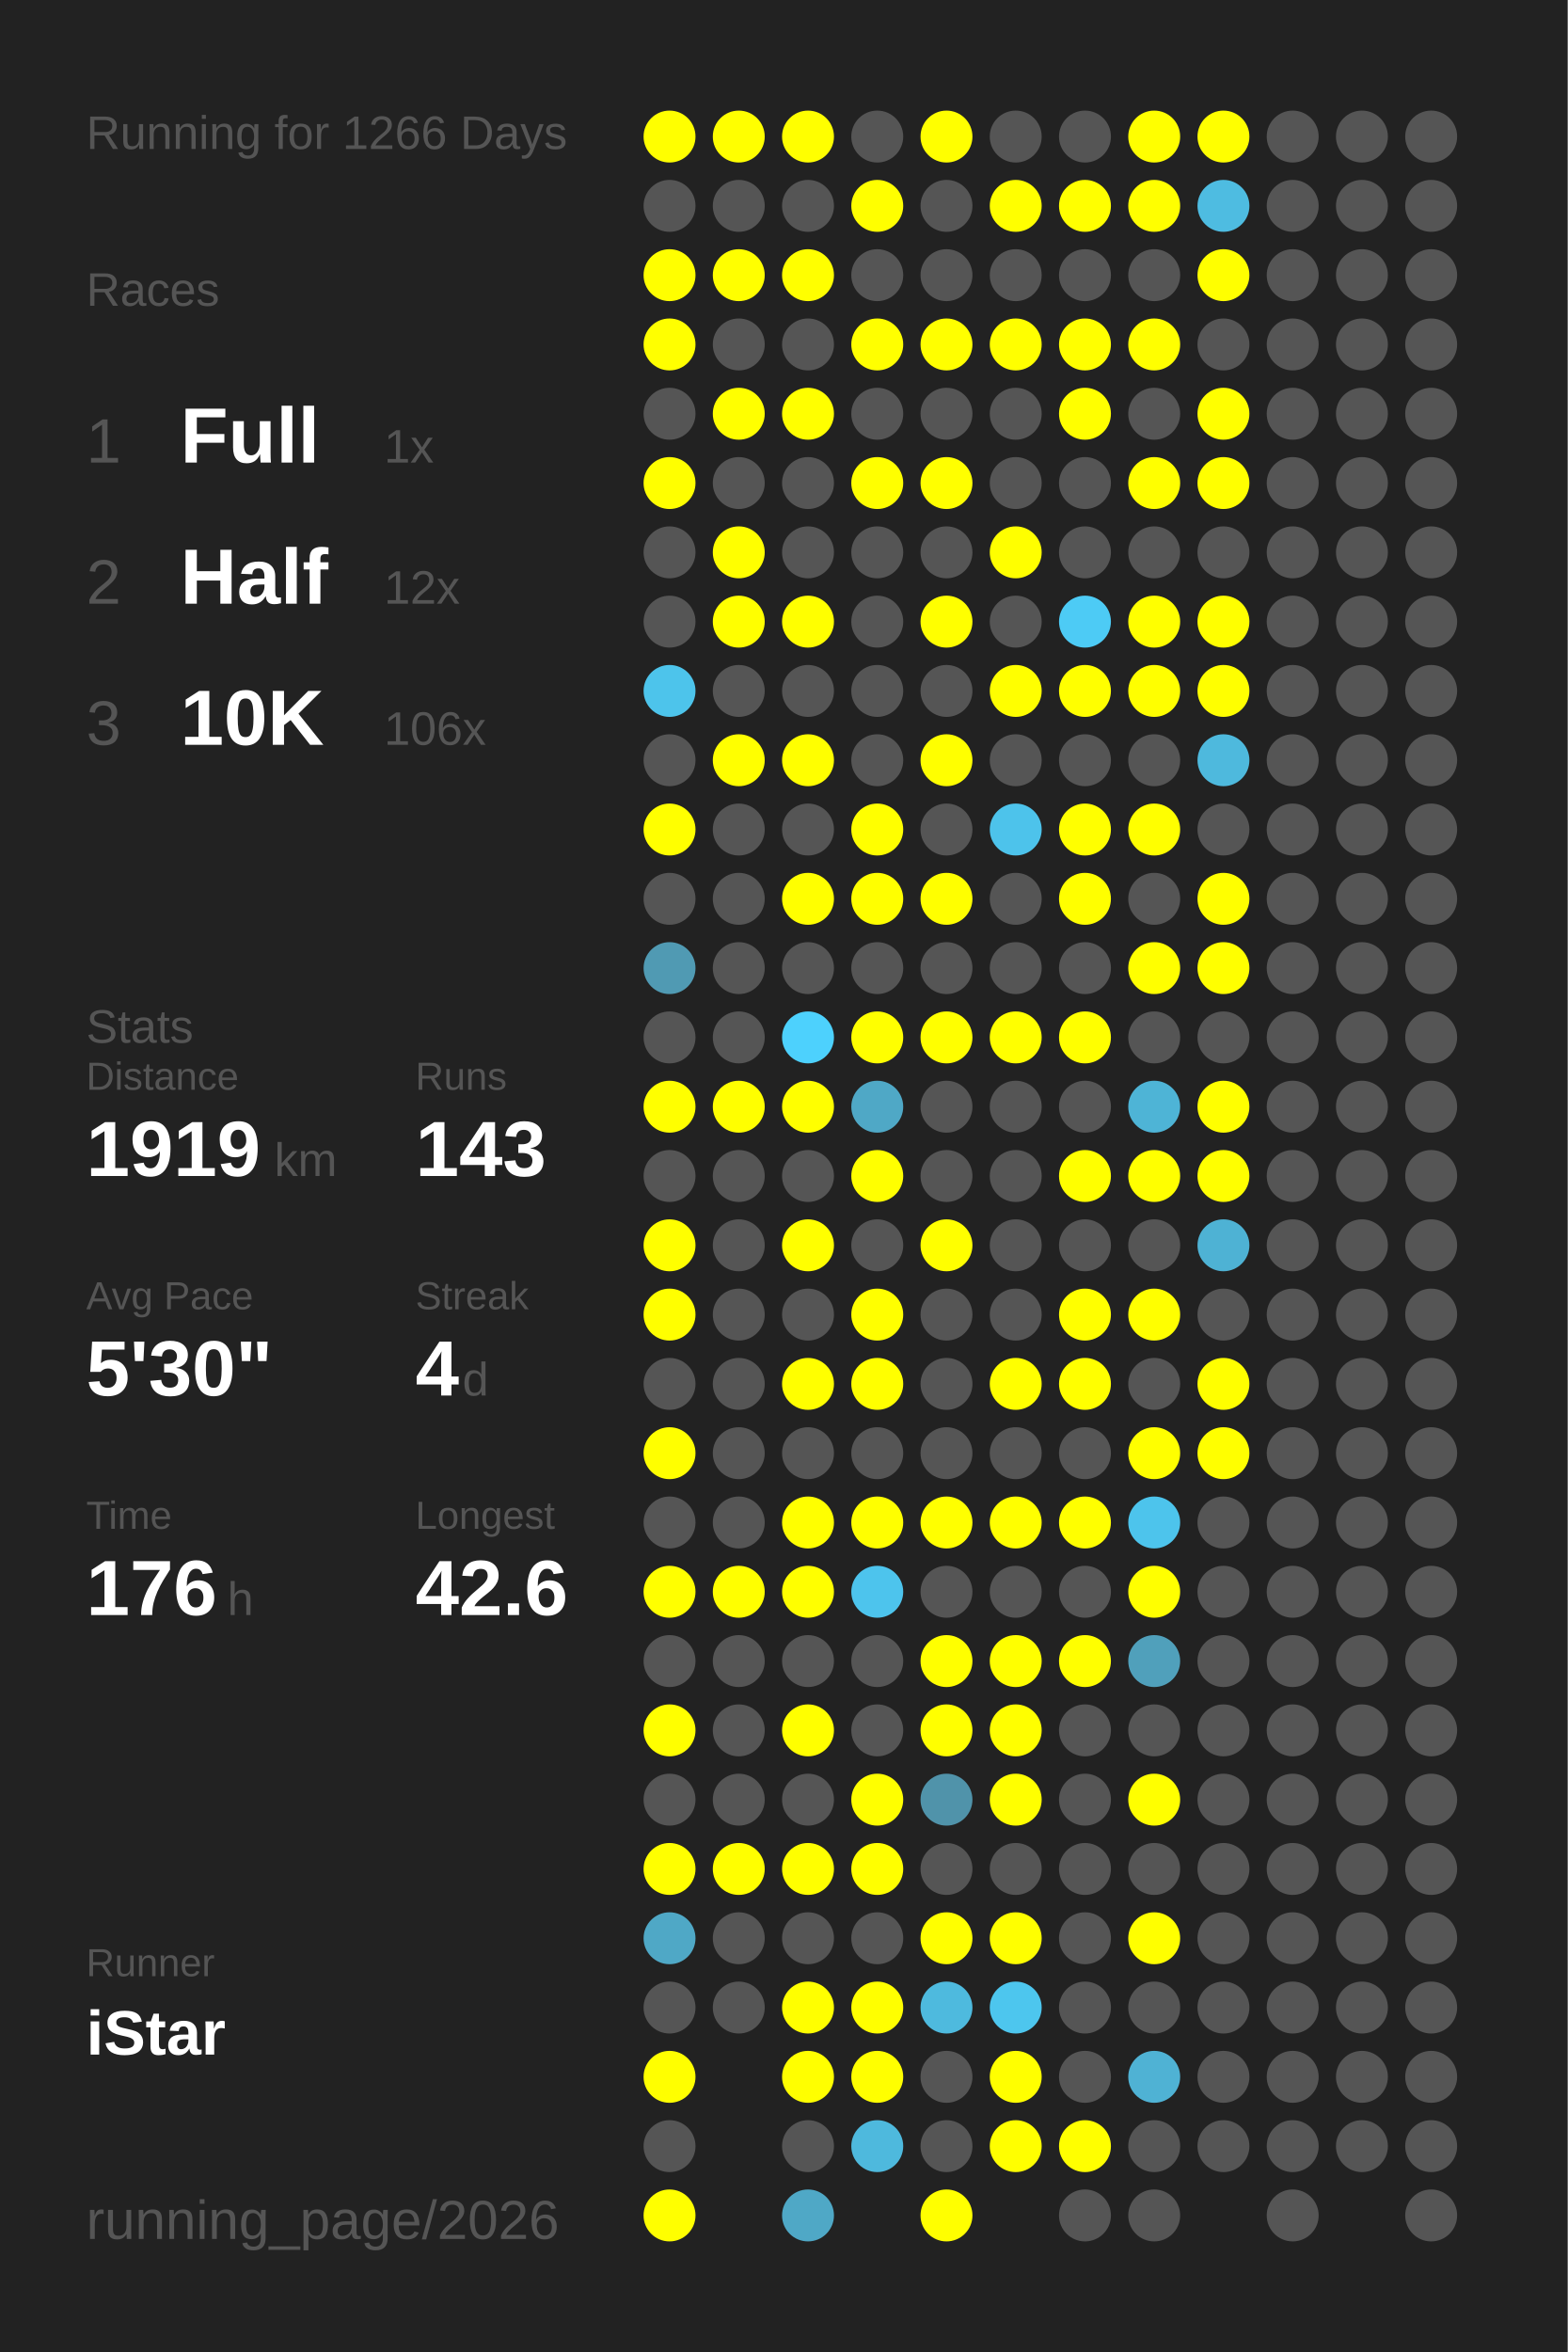
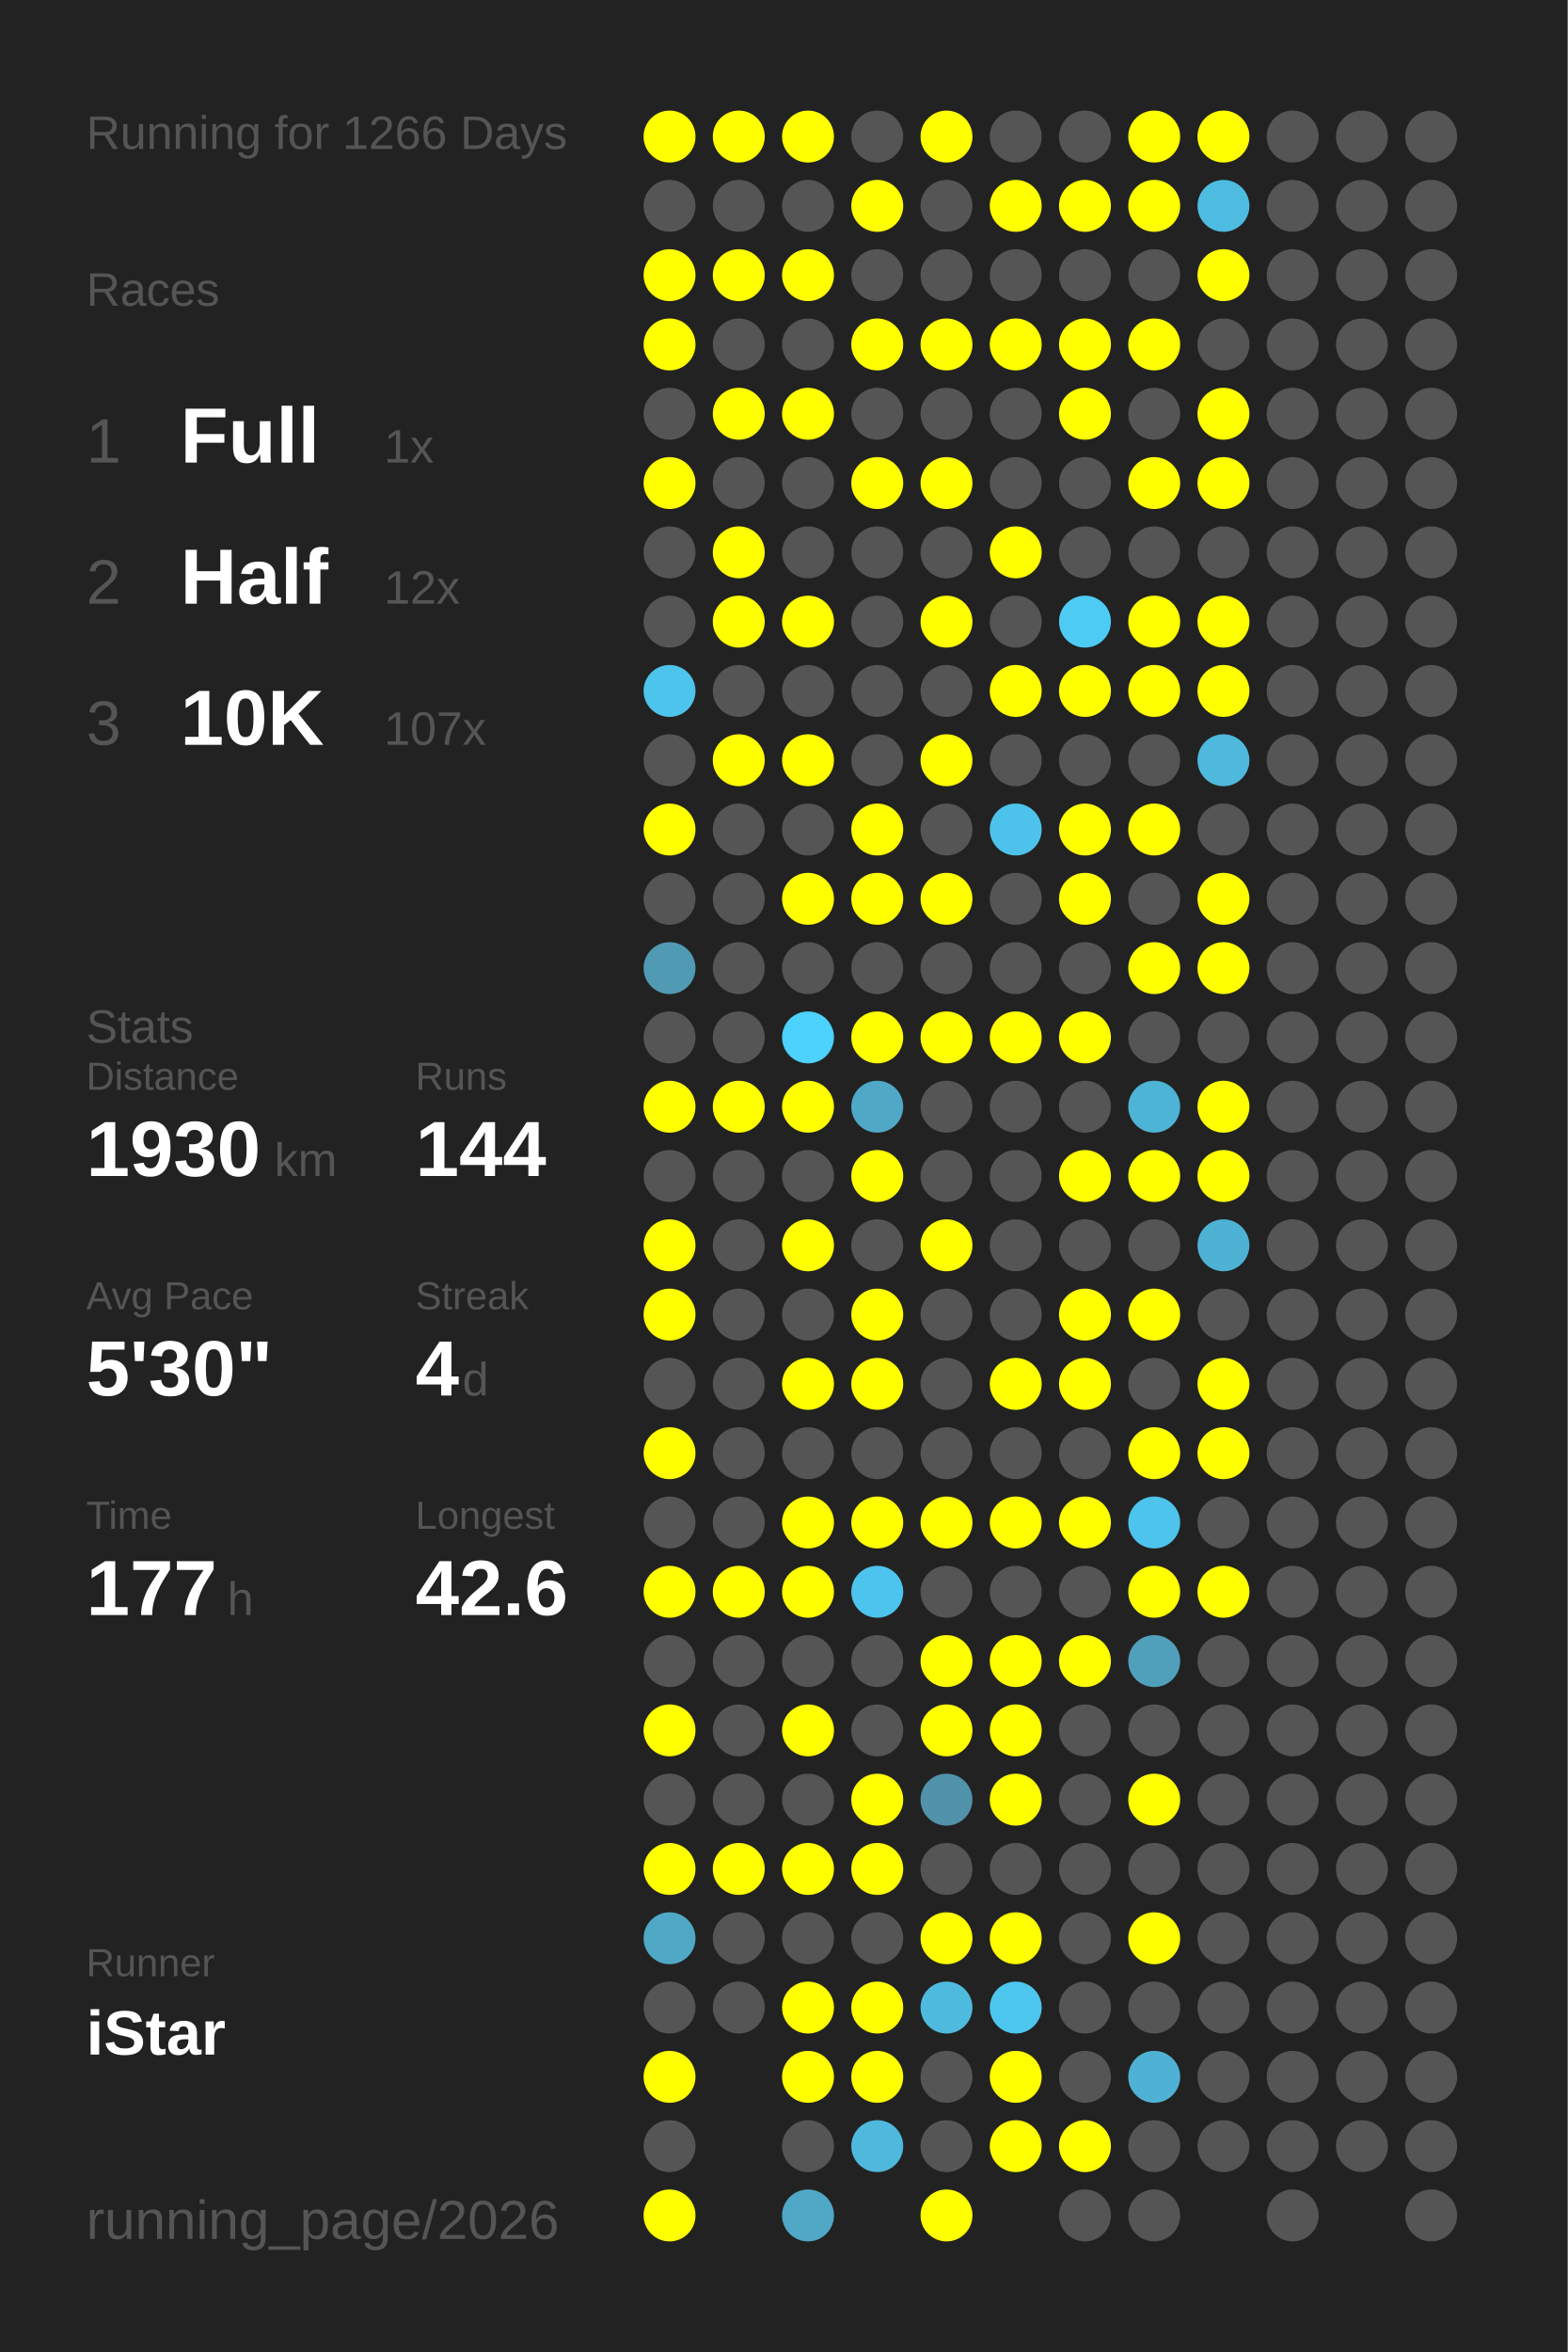
<svg xmlns="http://www.w3.org/2000/svg" baseProfile="full" height="300mm" version="1.1" viewBox="0,0,200,300" width="200mm">
  <defs />
  <rect fill="#222222" height="300" width="200" x="0" y="0" />
  <text fill="#555555" style="font-size:6px; font-family:Arial;" x="11" y="19">Running for 1266 Days</text>
  <text fill="#555555" style="font-size:6px; font-family:Arial;" x="11" y="39">Races</text>
  <text fill="#555555" style="font-size:8px; font-family:Arial;" x="11" y="59">1</text>
  <text fill="#FFFFFF" style="font-size:10px; font-family:Arial; font-weight:bold;" x="23" y="59">Full</text>
  <text fill="#555555" style="font-size:6px; font-family:Arial;" x="49" y="59">1x</text>
  <text fill="#555555" style="font-size:8px; font-family:Arial;" x="11" y="77">2</text>
  <text fill="#FFFFFF" style="font-size:10px; font-family:Arial; font-weight:bold;" x="23" y="77">Half</text>
  <text fill="#555555" style="font-size:6px; font-family:Arial;" x="49" y="77">12x</text>
  <text fill="#555555" style="font-size:8px; font-family:Arial;" x="11" y="95">3</text>
  <text fill="#FFFFFF" style="font-size:10px; font-family:Arial; font-weight:bold;" x="23" y="95">10K</text>
-   <text fill="#555555" style="font-size:6px; font-family:Arial;" x="49" y="95">106x</text>
+   <text fill="#555555" style="font-size:6px; font-family:Arial;" x="49" y="95">107x</text>
  <text fill="#555555" style="font-size:6px; font-family:Arial;" x="11" y="133">Stats</text>
  <text fill="#555555" style="font-size:5px; font-family:Arial;" x="11" y="139">Distance</text>
-   <text fill="#FFFFFF" style="font-size:10px; font-family:Arial; font-weight:bold;" x="11" y="150">1919</text>
+   <text fill="#FFFFFF" style="font-size:10px; font-family:Arial; font-weight:bold;" x="11" y="150">1930</text>
  <text fill="#555555" style="font-size:6px; font-family:Arial;" x="35" y="150">km</text>
  <text fill="#555555" style="font-size:5px; font-family:Arial;" x="53" y="139">Runs</text>
-   <text fill="#FFFFFF" style="font-size:10px; font-family:Arial; font-weight:bold;" x="53" y="150">143</text>
+   <text fill="#FFFFFF" style="font-size:10px; font-family:Arial; font-weight:bold;" x="53" y="150">144</text>
  <text fill="#555555" style="font-size:5px; font-family:Arial;" x="11" y="167">Avg Pace</text>
  <text fill="#FFFFFF" style="font-size:10px; font-family:Arial; font-weight:bold;" x="11" y="178">5'30"</text>
  <text fill="#555555" style="font-size:5px; font-family:Arial;" x="53" y="167">Streak</text>
  <text fill="#FFFFFF" style="font-size:10px; font-family:Arial; font-weight:bold;" x="53" y="178">4</text>
  <text fill="#555555" style="font-size:6px; font-family:Arial;" x="59" y="178">d</text>
  <text fill="#555555" style="font-size:5px; font-family:Arial;" x="11" y="195">Time</text>
-   <text fill="#FFFFFF" style="font-size:10px; font-family:Arial; font-weight:bold;" x="11" y="206">176</text>
+   <text fill="#FFFFFF" style="font-size:10px; font-family:Arial; font-weight:bold;" x="11" y="206">177</text>
  <text fill="#555555" style="font-size:6px; font-family:Arial;" x="29" y="206">h</text>
  <text fill="#555555" style="font-size:5px; font-family:Arial;" x="53" y="195">Longest</text>
  <text fill="#FFFFFF" style="font-size:10px; font-family:Arial; font-weight:bold;" x="53" y="206">42.6</text>
  <text fill="#555555" style="font-size:5px; font-family:Arial;" x="11" y="252.065">Runner</text>
  <text fill="#FFFFFF" style="font-size:8px; font-family:Arial; font-weight:bold;" x="11" y="262.065">iStar</text>
  <text fill="#555555" style="font-size:7px; font-family:Arial;" x="11" y="285.581">running_page/2026</text>
  <circle cx="85.417" cy="17.419" fill="#FFFF00" r="3.312" />
  <circle cx="85.417" cy="26.258" fill="#555555" r="3.312" />
  <circle cx="85.417" cy="35.097" fill="#FFFF00" r="3.312" />
  <circle cx="85.417" cy="43.935" fill="#FFFF00" r="3.312" />
  <circle cx="85.417" cy="52.774" fill="#555555" r="3.312" />
  <circle cx="85.417" cy="61.613" fill="#FFFF00" r="3.312" />
  <circle cx="85.417" cy="70.452" fill="#555555" r="3.312" />
  <circle cx="85.417" cy="79.29" fill="#555555" r="3.312" />
  <circle cx="85.417" cy="88.129" fill="#4dc4eb" r="3.312" />
  <circle cx="85.417" cy="96.968" fill="#555555" r="3.312" />
  <circle cx="85.417" cy="105.806" fill="#FFFF00" r="3.312" />
  <circle cx="85.417" cy="114.645" fill="#555555" r="3.312" />
  <circle cx="85.417" cy="123.484" fill="#509ab3" r="3.312" />
  <circle cx="85.417" cy="132.323" fill="#555555" r="3.312" />
  <circle cx="85.417" cy="141.161" fill="#FFFF00" r="3.312" />
  <circle cx="85.417" cy="150" fill="#555555" r="3.312" />
  <circle cx="85.417" cy="158.839" fill="#FFFF00" r="3.312" />
  <circle cx="85.417" cy="167.677" fill="#FFFF00" r="3.312" />
  <circle cx="85.417" cy="176.516" fill="#555555" r="3.312" />
  <circle cx="85.417" cy="185.355" fill="#FFFF00" r="3.312" />
  <circle cx="85.417" cy="194.194" fill="#555555" r="3.312" />
  <circle cx="85.417" cy="203.032" fill="#FFFF00" r="3.312" />
  <circle cx="85.417" cy="211.871" fill="#555555" r="3.312" />
  <circle cx="85.417" cy="220.71" fill="#FFFF00" r="3.312" />
  <circle cx="85.417" cy="229.548" fill="#555555" r="3.312" />
  <circle cx="85.417" cy="238.387" fill="#FFFF00" r="3.312" />
  <circle cx="85.417" cy="247.226" fill="#4fa8c6" r="3.312" />
  <circle cx="85.417" cy="256.065" fill="#555555" r="3.312" />
  <circle cx="85.417" cy="264.903" fill="#FFFF00" r="3.312" />
  <circle cx="85.417" cy="273.742" fill="#555555" r="3.312" />
  <circle cx="85.417" cy="282.581" fill="#FFFF00" r="3.312" />
  <circle cx="94.25" cy="17.419" fill="#FFFF00" r="3.312" />
  <circle cx="94.25" cy="26.258" fill="#555555" r="3.312" />
  <circle cx="94.25" cy="35.097" fill="#FFFF00" r="3.312" />
  <circle cx="94.25" cy="43.935" fill="#555555" r="3.312" />
  <circle cx="94.25" cy="52.774" fill="#FFFF00" r="3.312" />
  <circle cx="94.25" cy="61.613" fill="#555555" r="3.312" />
  <circle cx="94.25" cy="70.452" fill="#FFFF00" r="3.312" />
  <circle cx="94.25" cy="79.29" fill="#FFFF00" r="3.312" />
  <circle cx="94.25" cy="88.129" fill="#555555" r="3.312" />
  <circle cx="94.25" cy="96.968" fill="#FFFF00" r="3.312" />
  <circle cx="94.25" cy="105.806" fill="#555555" r="3.312" />
  <circle cx="94.25" cy="114.645" fill="#555555" r="3.312" />
  <circle cx="94.25" cy="123.484" fill="#555555" r="3.312" />
  <circle cx="94.25" cy="132.323" fill="#555555" r="3.312" />
  <circle cx="94.25" cy="141.161" fill="#FFFF00" r="3.312" />
  <circle cx="94.25" cy="150" fill="#555555" r="3.312" />
  <circle cx="94.25" cy="158.839" fill="#555555" r="3.312" />
  <circle cx="94.25" cy="167.677" fill="#555555" r="3.312" />
  <circle cx="94.25" cy="176.516" fill="#555555" r="3.312" />
  <circle cx="94.25" cy="185.355" fill="#555555" r="3.312" />
  <circle cx="94.25" cy="194.194" fill="#555555" r="3.312" />
  <circle cx="94.25" cy="203.032" fill="#FFFF00" r="3.312" />
  <circle cx="94.25" cy="211.871" fill="#555555" r="3.312" />
  <circle cx="94.25" cy="220.71" fill="#555555" r="3.312" />
  <circle cx="94.25" cy="229.548" fill="#555555" r="3.312" />
  <circle cx="94.25" cy="238.387" fill="#FFFF00" r="3.312" />
  <circle cx="94.25" cy="247.226" fill="#555555" r="3.312" />
  <circle cx="94.25" cy="256.065" fill="#555555" r="3.312" />
  <circle cx="103.083" cy="17.419" fill="#FFFF00" r="3.312" />
  <circle cx="103.083" cy="26.258" fill="#555555" r="3.312" />
  <circle cx="103.083" cy="35.097" fill="#FFFF00" r="3.312" />
  <circle cx="103.083" cy="43.935" fill="#555555" r="3.312" />
  <circle cx="103.083" cy="52.774" fill="#FFFF00" r="3.312" />
  <circle cx="103.083" cy="61.613" fill="#555555" r="3.312" />
  <circle cx="103.083" cy="70.452" fill="#555555" r="3.312" />
  <circle cx="103.083" cy="79.29" fill="#FFFF00" r="3.312" />
  <circle cx="103.083" cy="88.129" fill="#555555" r="3.312" />
  <circle cx="103.083" cy="96.968" fill="#FFFF00" r="3.312" />
  <circle cx="103.083" cy="105.806" fill="#555555" r="3.312" />
  <circle cx="103.083" cy="114.645" fill="#FFFF00" r="3.312" />
  <circle cx="103.083" cy="123.484" fill="#555555" r="3.312" />
  <circle cx="103.083" cy="132.323" fill="#4dd1fd" r="3.312" />
  <circle cx="103.083" cy="141.161" fill="#FFFF00" r="3.312" />
  <circle cx="103.083" cy="150" fill="#555555" r="3.312" />
  <circle cx="103.083" cy="158.839" fill="#FFFF00" r="3.312" />
  <circle cx="103.083" cy="167.677" fill="#555555" r="3.312" />
  <circle cx="103.083" cy="176.516" fill="#FFFF00" r="3.312" />
  <circle cx="103.083" cy="185.355" fill="#555555" r="3.312" />
  <circle cx="103.083" cy="194.194" fill="#FFFF00" r="3.312" />
  <circle cx="103.083" cy="203.032" fill="#FFFF00" r="3.312" />
  <circle cx="103.083" cy="211.871" fill="#555555" r="3.312" />
  <circle cx="103.083" cy="220.71" fill="#FFFF00" r="3.312" />
  <circle cx="103.083" cy="229.548" fill="#555555" r="3.312" />
  <circle cx="103.083" cy="238.387" fill="#FFFF00" r="3.312" />
  <circle cx="103.083" cy="247.226" fill="#555555" r="3.312" />
  <circle cx="103.083" cy="256.065" fill="#FFFF00" r="3.312" />
  <circle cx="103.083" cy="264.903" fill="#FFFF00" r="3.312" />
  <circle cx="103.083" cy="273.742" fill="#555555" r="3.312" />
  <circle cx="103.083" cy="282.581" fill="#4fa8c6" r="3.312" />
  <circle cx="111.917" cy="17.419" fill="#555555" r="3.312" />
  <circle cx="111.917" cy="26.258" fill="#FFFF00" r="3.312" />
  <circle cx="111.917" cy="35.097" fill="#555555" r="3.312" />
  <circle cx="111.917" cy="43.935" fill="#FFFF00" r="3.312" />
  <circle cx="111.917" cy="52.774" fill="#555555" r="3.312" />
  <circle cx="111.917" cy="61.613" fill="#FFFF00" r="3.312" />
  <circle cx="111.917" cy="70.452" fill="#555555" r="3.312" />
  <circle cx="111.917" cy="79.29" fill="#555555" r="3.312" />
  <circle cx="111.917" cy="88.129" fill="#555555" r="3.312" />
  <circle cx="111.917" cy="96.968" fill="#555555" r="3.312" />
  <circle cx="111.917" cy="105.806" fill="#FFFF00" r="3.312" />
  <circle cx="111.917" cy="114.645" fill="#FFFF00" r="3.312" />
  <circle cx="111.917" cy="123.484" fill="#555555" r="3.312" />
  <circle cx="111.917" cy="132.323" fill="#FFFF00" r="3.312" />
  <circle cx="111.917" cy="141.161" fill="#4fa8c6" r="3.312" />
  <circle cx="111.917" cy="150" fill="#FFFF00" r="3.312" />
  <circle cx="111.917" cy="158.839" fill="#555555" r="3.312" />
  <circle cx="111.917" cy="167.677" fill="#FFFF00" r="3.312" />
  <circle cx="111.917" cy="176.516" fill="#FFFF00" r="3.312" />
  <circle cx="111.917" cy="185.355" fill="#555555" r="3.312" />
  <circle cx="111.917" cy="194.194" fill="#FFFF00" r="3.312" />
  <circle cx="111.917" cy="203.032" fill="#4dc4ed" r="3.312" />
  <circle cx="111.917" cy="211.871" fill="#555555" r="3.312" />
  <circle cx="111.917" cy="220.71" fill="#555555" r="3.312" />
  <circle cx="111.917" cy="229.548" fill="#FFFF00" r="3.312" />
  <circle cx="111.917" cy="238.387" fill="#FFFF00" r="3.312" />
  <circle cx="111.917" cy="247.226" fill="#555555" r="3.312" />
  <circle cx="111.917" cy="256.065" fill="#FFFF00" r="3.312" />
  <circle cx="111.917" cy="264.903" fill="#FFFF00" r="3.312" />
  <circle cx="111.917" cy="273.742" fill="#4eb9dd" r="3.312" />
  <circle cx="120.75" cy="17.419" fill="#FFFF00" r="3.312" />
  <circle cx="120.75" cy="26.258" fill="#555555" r="3.312" />
  <circle cx="120.75" cy="35.097" fill="#555555" r="3.312" />
  <circle cx="120.75" cy="43.935" fill="#FFFF00" r="3.312" />
  <circle cx="120.75" cy="52.774" fill="#555555" r="3.312" />
  <circle cx="120.75" cy="61.613" fill="#FFFF00" r="3.312" />
  <circle cx="120.75" cy="70.452" fill="#555555" r="3.312" />
  <circle cx="120.75" cy="79.29" fill="#FFFF00" r="3.312" />
  <circle cx="120.75" cy="88.129" fill="#555555" r="3.312" />
  <circle cx="120.75" cy="96.968" fill="#FFFF00" r="3.312" />
  <circle cx="120.75" cy="105.806" fill="#555555" r="3.312" />
  <circle cx="120.75" cy="114.645" fill="#FFFF00" r="3.312" />
  <circle cx="120.75" cy="123.484" fill="#555555" r="3.312" />
  <circle cx="120.75" cy="132.323" fill="#FFFF00" r="3.312" />
  <circle cx="120.75" cy="141.161" fill="#555555" r="3.312" />
  <circle cx="120.75" cy="150" fill="#555555" r="3.312" />
  <circle cx="120.75" cy="158.839" fill="#FFFF00" r="3.312" />
  <circle cx="120.75" cy="167.677" fill="#555555" r="3.312" />
  <circle cx="120.75" cy="176.516" fill="#555555" r="3.312" />
  <circle cx="120.75" cy="185.355" fill="#555555" r="3.312" />
  <circle cx="120.75" cy="194.194" fill="#FFFF00" r="3.312" />
  <circle cx="120.75" cy="203.032" fill="#555555" r="3.312" />
  <circle cx="120.75" cy="211.871" fill="#FFFF00" r="3.312" />
  <circle cx="120.75" cy="220.71" fill="#FFFF00" r="3.312" />
  <circle cx="120.75" cy="229.548" fill="#5093aa" r="3.312" />
  <circle cx="120.75" cy="238.387" fill="#555555" r="3.312" />
  <circle cx="120.75" cy="247.226" fill="#FFFF00" r="3.312" />
  <circle cx="120.75" cy="256.065" fill="#4ebade" r="3.312" />
  <circle cx="120.75" cy="264.903" fill="#555555" r="3.312" />
  <circle cx="120.75" cy="273.742" fill="#555555" r="3.312" />
  <circle cx="120.75" cy="282.581" fill="#FFFF00" r="3.312" />
  <circle cx="129.583" cy="17.419" fill="#555555" r="3.312" />
  <circle cx="129.583" cy="26.258" fill="#FFFF00" r="3.312" />
  <circle cx="129.583" cy="35.097" fill="#555555" r="3.312" />
  <circle cx="129.583" cy="43.935" fill="#FFFF00" r="3.312" />
  <circle cx="129.583" cy="52.774" fill="#555555" r="3.312" />
  <circle cx="129.583" cy="61.613" fill="#555555" r="3.312" />
  <circle cx="129.583" cy="70.452" fill="#FFFF00" r="3.312" />
  <circle cx="129.583" cy="79.29" fill="#555555" r="3.312" />
  <circle cx="129.583" cy="88.129" fill="#FFFF00" r="3.312" />
  <circle cx="129.583" cy="96.968" fill="#555555" r="3.312" />
  <circle cx="129.583" cy="105.806" fill="#4dc3eb" r="3.312" />
  <circle cx="129.583" cy="114.645" fill="#555555" r="3.312" />
  <circle cx="129.583" cy="123.484" fill="#555555" r="3.312" />
  <circle cx="129.583" cy="132.323" fill="#FFFF00" r="3.312" />
  <circle cx="129.583" cy="141.161" fill="#555555" r="3.312" />
  <circle cx="129.583" cy="150" fill="#555555" r="3.312" />
  <circle cx="129.583" cy="158.839" fill="#555555" r="3.312" />
  <circle cx="129.583" cy="167.677" fill="#555555" r="3.312" />
  <circle cx="129.583" cy="176.516" fill="#FFFF00" r="3.312" />
  <circle cx="129.583" cy="185.355" fill="#555555" r="3.312" />
  <circle cx="129.583" cy="194.194" fill="#FFFF00" r="3.312" />
  <circle cx="129.583" cy="203.032" fill="#555555" r="3.312" />
  <circle cx="129.583" cy="211.871" fill="#FFFF00" r="3.312" />
  <circle cx="129.583" cy="220.71" fill="#FFFF00" r="3.312" />
  <circle cx="129.583" cy="229.548" fill="#FFFF00" r="3.312" />
  <circle cx="129.583" cy="238.387" fill="#555555" r="3.312" />
  <circle cx="129.583" cy="247.226" fill="#FFFF00" r="3.312" />
  <circle cx="129.583" cy="256.065" fill="#4dc6ee" r="3.312" />
  <circle cx="129.583" cy="264.903" fill="#FFFF00" r="3.312" />
  <circle cx="129.583" cy="273.742" fill="#FFFF00" r="3.312" />
  <circle cx="138.417" cy="17.419" fill="#555555" r="3.312" />
  <circle cx="138.417" cy="26.258" fill="#FFFF00" r="3.312" />
  <circle cx="138.417" cy="35.097" fill="#555555" r="3.312" />
  <circle cx="138.417" cy="43.935" fill="#FFFF00" r="3.312" />
  <circle cx="138.417" cy="52.774" fill="#FFFF00" r="3.312" />
  <circle cx="138.417" cy="61.613" fill="#555555" r="3.312" />
  <circle cx="138.417" cy="70.452" fill="#555555" r="3.312" />
  <circle cx="138.417" cy="79.29" fill="#4dcbf5" r="3.312" />
  <circle cx="138.417" cy="88.129" fill="#FFFF00" r="3.312" />
  <circle cx="138.417" cy="96.968" fill="#555555" r="3.312" />
  <circle cx="138.417" cy="105.806" fill="#FFFF00" r="3.312" />
  <circle cx="138.417" cy="114.645" fill="#FFFF00" r="3.312" />
  <circle cx="138.417" cy="123.484" fill="#555555" r="3.312" />
  <circle cx="138.417" cy="132.323" fill="#FFFF00" r="3.312" />
  <circle cx="138.417" cy="141.161" fill="#555555" r="3.312" />
  <circle cx="138.417" cy="150" fill="#FFFF00" r="3.312" />
  <circle cx="138.417" cy="158.839" fill="#555555" r="3.312" />
  <circle cx="138.417" cy="167.677" fill="#FFFF00" r="3.312" />
  <circle cx="138.417" cy="176.516" fill="#FFFF00" r="3.312" />
  <circle cx="138.417" cy="185.355" fill="#555555" r="3.312" />
  <circle cx="138.417" cy="194.194" fill="#FFFF00" r="3.312" />
  <circle cx="138.417" cy="203.032" fill="#555555" r="3.312" />
  <circle cx="138.417" cy="211.871" fill="#FFFF00" r="3.312" />
  <circle cx="138.417" cy="220.71" fill="#555555" r="3.312" />
  <circle cx="138.417" cy="229.548" fill="#555555" r="3.312" />
  <circle cx="138.417" cy="238.387" fill="#555555" r="3.312" />
  <circle cx="138.417" cy="247.226" fill="#555555" r="3.312" />
  <circle cx="138.417" cy="256.065" fill="#555555" r="3.312" />
  <circle cx="138.417" cy="264.903" fill="#555555" r="3.312" />
  <circle cx="138.417" cy="273.742" fill="#FFFF00" r="3.312" />
  <circle cx="138.417" cy="282.581" fill="#555555" r="3.312" />
  <circle cx="147.25" cy="17.419" fill="#FFFF00" r="3.312" />
  <circle cx="147.25" cy="26.258" fill="#FFFF00" r="3.312" />
  <circle cx="147.25" cy="35.097" fill="#555555" r="3.312" />
  <circle cx="147.25" cy="43.935" fill="#FFFF00" r="3.312" />
  <circle cx="147.25" cy="52.774" fill="#555555" r="3.312" />
  <circle cx="147.25" cy="61.613" fill="#FFFF00" r="3.312" />
  <circle cx="147.25" cy="70.452" fill="#555555" r="3.312" />
  <circle cx="147.25" cy="79.29" fill="#FFFF00" r="3.312" />
  <circle cx="147.25" cy="88.129" fill="#FFFF00" r="3.312" />
  <circle cx="147.25" cy="96.968" fill="#555555" r="3.312" />
  <circle cx="147.25" cy="105.806" fill="#FFFF00" r="3.312" />
  <circle cx="147.25" cy="114.645" fill="#555555" r="3.312" />
  <circle cx="147.25" cy="123.484" fill="#FFFF00" r="3.312" />
  <circle cx="147.25" cy="132.323" fill="#555555" r="3.312" />
  <circle cx="147.25" cy="141.161" fill="#4eb4d6" r="3.312" />
  <circle cx="147.25" cy="150" fill="#FFFF00" r="3.312" />
  <circle cx="147.25" cy="158.839" fill="#555555" r="3.312" />
  <circle cx="147.25" cy="167.677" fill="#FFFF00" r="3.312" />
  <circle cx="147.25" cy="176.516" fill="#555555" r="3.312" />
  <circle cx="147.25" cy="185.355" fill="#FFFF00" r="3.312" />
  <circle cx="147.25" cy="194.194" fill="#4dc4ec" r="3.312" />
  <circle cx="147.25" cy="203.032" fill="#FFFF00" r="3.312" />
  <circle cx="147.25" cy="211.871" fill="#50a0bb" r="3.312" />
  <circle cx="147.25" cy="220.71" fill="#555555" r="3.312" />
  <circle cx="147.25" cy="229.548" fill="#FFFF00" r="3.312" />
  <circle cx="147.25" cy="238.387" fill="#555555" r="3.312" />
  <circle cx="147.25" cy="247.226" fill="#FFFF00" r="3.312" />
  <circle cx="147.25" cy="256.065" fill="#555555" r="3.312" />
  <circle cx="147.25" cy="264.903" fill="#4fb2d4" r="3.312" />
  <circle cx="147.25" cy="273.742" fill="#555555" r="3.312" />
  <circle cx="147.25" cy="282.581" fill="#555555" r="3.312" />
  <circle cx="156.083" cy="17.419" fill="#FFFF00" r="3.312" />
  <circle cx="156.083" cy="26.258" fill="#4ebce1" r="3.312" />
  <circle cx="156.083" cy="35.097" fill="#FFFF00" r="3.312" />
  <circle cx="156.083" cy="43.935" fill="#555555" r="3.312" />
  <circle cx="156.083" cy="52.774" fill="#FFFF00" r="3.312" />
  <circle cx="156.083" cy="61.613" fill="#FFFF00" r="3.312" />
  <circle cx="156.083" cy="70.452" fill="#555555" r="3.312" />
  <circle cx="156.083" cy="79.29" fill="#FFFF00" r="3.312" />
  <circle cx="156.083" cy="88.129" fill="#FFFF00" r="3.312" />
  <circle cx="156.083" cy="96.968" fill="#4eb9dd" r="3.312" />
  <circle cx="156.083" cy="105.806" fill="#555555" r="3.312" />
  <circle cx="156.083" cy="114.645" fill="#FFFF00" r="3.312" />
  <circle cx="156.083" cy="123.484" fill="#FFFF00" r="3.312" />
  <circle cx="156.083" cy="132.323" fill="#555555" r="3.312" />
  <circle cx="156.083" cy="141.161" fill="#FFFF00" r="3.312" />
  <circle cx="156.083" cy="150" fill="#FFFF00" r="3.312" />
  <circle cx="156.083" cy="158.839" fill="#4eb2d4" r="3.312" />
  <circle cx="156.083" cy="167.677" fill="#555555" r="3.312" />
  <circle cx="156.083" cy="176.516" fill="#FFFF00" r="3.312" />
  <circle cx="156.083" cy="185.355" fill="#FFFF00" r="3.312" />
  <circle cx="156.083" cy="194.194" fill="#555555" r="3.312" />
-   <circle cx="156.083" cy="203.032" fill="#555555" r="3.312" />
+   <circle cx="156.083" cy="203.032" fill="#FFFF00" r="3.312" />
  <circle cx="156.083" cy="211.871" fill="#555555" r="3.312" />
  <circle cx="156.083" cy="220.71" fill="#555555" r="3.312" />
  <circle cx="156.083" cy="229.548" fill="#555555" r="3.312" />
  <circle cx="156.083" cy="238.387" fill="#555555" r="3.312" />
  <circle cx="156.083" cy="247.226" fill="#555555" r="3.312" />
  <circle cx="156.083" cy="256.065" fill="#555555" r="3.312" />
  <circle cx="156.083" cy="264.903" fill="#555555" r="3.312" />
  <circle cx="156.083" cy="273.742" fill="#555555" r="3.312" />
  <circle cx="164.917" cy="17.419" fill="#555555" r="3.312" />
  <circle cx="164.917" cy="26.258" fill="#555555" r="3.312" />
  <circle cx="164.917" cy="35.097" fill="#555555" r="3.312" />
  <circle cx="164.917" cy="43.935" fill="#555555" r="3.312" />
  <circle cx="164.917" cy="52.774" fill="#555555" r="3.312" />
  <circle cx="164.917" cy="61.613" fill="#555555" r="3.312" />
  <circle cx="164.917" cy="70.452" fill="#555555" r="3.312" />
  <circle cx="164.917" cy="79.29" fill="#555555" r="3.312" />
  <circle cx="164.917" cy="88.129" fill="#555555" r="3.312" />
  <circle cx="164.917" cy="96.968" fill="#555555" r="3.312" />
  <circle cx="164.917" cy="105.806" fill="#555555" r="3.312" />
  <circle cx="164.917" cy="114.645" fill="#555555" r="3.312" />
  <circle cx="164.917" cy="123.484" fill="#555555" r="3.312" />
  <circle cx="164.917" cy="132.323" fill="#555555" r="3.312" />
  <circle cx="164.917" cy="141.161" fill="#555555" r="3.312" />
  <circle cx="164.917" cy="150" fill="#555555" r="3.312" />
  <circle cx="164.917" cy="158.839" fill="#555555" r="3.312" />
  <circle cx="164.917" cy="167.677" fill="#555555" r="3.312" />
  <circle cx="164.917" cy="176.516" fill="#555555" r="3.312" />
  <circle cx="164.917" cy="185.355" fill="#555555" r="3.312" />
  <circle cx="164.917" cy="194.194" fill="#555555" r="3.312" />
  <circle cx="164.917" cy="203.032" fill="#555555" r="3.312" />
  <circle cx="164.917" cy="211.871" fill="#555555" r="3.312" />
  <circle cx="164.917" cy="220.71" fill="#555555" r="3.312" />
  <circle cx="164.917" cy="229.548" fill="#555555" r="3.312" />
  <circle cx="164.917" cy="238.387" fill="#555555" r="3.312" />
  <circle cx="164.917" cy="247.226" fill="#555555" r="3.312" />
  <circle cx="164.917" cy="256.065" fill="#555555" r="3.312" />
  <circle cx="164.917" cy="264.903" fill="#555555" r="3.312" />
  <circle cx="164.917" cy="273.742" fill="#555555" r="3.312" />
  <circle cx="164.917" cy="282.581" fill="#555555" r="3.312" />
  <circle cx="173.75" cy="17.419" fill="#555555" r="3.312" />
  <circle cx="173.75" cy="26.258" fill="#555555" r="3.312" />
  <circle cx="173.75" cy="35.097" fill="#555555" r="3.312" />
  <circle cx="173.75" cy="43.935" fill="#555555" r="3.312" />
  <circle cx="173.75" cy="52.774" fill="#555555" r="3.312" />
  <circle cx="173.75" cy="61.613" fill="#555555" r="3.312" />
  <circle cx="173.75" cy="70.452" fill="#555555" r="3.312" />
  <circle cx="173.75" cy="79.29" fill="#555555" r="3.312" />
  <circle cx="173.75" cy="88.129" fill="#555555" r="3.312" />
  <circle cx="173.75" cy="96.968" fill="#555555" r="3.312" />
  <circle cx="173.75" cy="105.806" fill="#555555" r="3.312" />
  <circle cx="173.75" cy="114.645" fill="#555555" r="3.312" />
  <circle cx="173.75" cy="123.484" fill="#555555" r="3.312" />
  <circle cx="173.75" cy="132.323" fill="#555555" r="3.312" />
  <circle cx="173.75" cy="141.161" fill="#555555" r="3.312" />
  <circle cx="173.75" cy="150" fill="#555555" r="3.312" />
  <circle cx="173.75" cy="158.839" fill="#555555" r="3.312" />
  <circle cx="173.75" cy="167.677" fill="#555555" r="3.312" />
  <circle cx="173.75" cy="176.516" fill="#555555" r="3.312" />
  <circle cx="173.75" cy="185.355" fill="#555555" r="3.312" />
  <circle cx="173.75" cy="194.194" fill="#555555" r="3.312" />
  <circle cx="173.75" cy="203.032" fill="#555555" r="3.312" />
  <circle cx="173.75" cy="211.871" fill="#555555" r="3.312" />
  <circle cx="173.75" cy="220.71" fill="#555555" r="3.312" />
  <circle cx="173.75" cy="229.548" fill="#555555" r="3.312" />
  <circle cx="173.75" cy="238.387" fill="#555555" r="3.312" />
  <circle cx="173.75" cy="247.226" fill="#555555" r="3.312" />
  <circle cx="173.75" cy="256.065" fill="#555555" r="3.312" />
  <circle cx="173.75" cy="264.903" fill="#555555" r="3.312" />
  <circle cx="173.75" cy="273.742" fill="#555555" r="3.312" />
  <circle cx="182.583" cy="17.419" fill="#555555" r="3.312" />
  <circle cx="182.583" cy="26.258" fill="#555555" r="3.312" />
  <circle cx="182.583" cy="35.097" fill="#555555" r="3.312" />
  <circle cx="182.583" cy="43.935" fill="#555555" r="3.312" />
  <circle cx="182.583" cy="52.774" fill="#555555" r="3.312" />
  <circle cx="182.583" cy="61.613" fill="#555555" r="3.312" />
  <circle cx="182.583" cy="70.452" fill="#555555" r="3.312" />
  <circle cx="182.583" cy="79.29" fill="#555555" r="3.312" />
  <circle cx="182.583" cy="88.129" fill="#555555" r="3.312" />
  <circle cx="182.583" cy="96.968" fill="#555555" r="3.312" />
  <circle cx="182.583" cy="105.806" fill="#555555" r="3.312" />
  <circle cx="182.583" cy="114.645" fill="#555555" r="3.312" />
  <circle cx="182.583" cy="123.484" fill="#555555" r="3.312" />
  <circle cx="182.583" cy="132.323" fill="#555555" r="3.312" />
  <circle cx="182.583" cy="141.161" fill="#555555" r="3.312" />
  <circle cx="182.583" cy="150" fill="#555555" r="3.312" />
  <circle cx="182.583" cy="158.839" fill="#555555" r="3.312" />
  <circle cx="182.583" cy="167.677" fill="#555555" r="3.312" />
  <circle cx="182.583" cy="176.516" fill="#555555" r="3.312" />
  <circle cx="182.583" cy="185.355" fill="#555555" r="3.312" />
  <circle cx="182.583" cy="194.194" fill="#555555" r="3.312" />
  <circle cx="182.583" cy="203.032" fill="#555555" r="3.312" />
  <circle cx="182.583" cy="211.871" fill="#555555" r="3.312" />
  <circle cx="182.583" cy="220.71" fill="#555555" r="3.312" />
  <circle cx="182.583" cy="229.548" fill="#555555" r="3.312" />
  <circle cx="182.583" cy="238.387" fill="#555555" r="3.312" />
  <circle cx="182.583" cy="247.226" fill="#555555" r="3.312" />
  <circle cx="182.583" cy="256.065" fill="#555555" r="3.312" />
  <circle cx="182.583" cy="264.903" fill="#555555" r="3.312" />
  <circle cx="182.583" cy="273.742" fill="#555555" r="3.312" />
  <circle cx="182.583" cy="282.581" fill="#555555" r="3.312" />
</svg>
